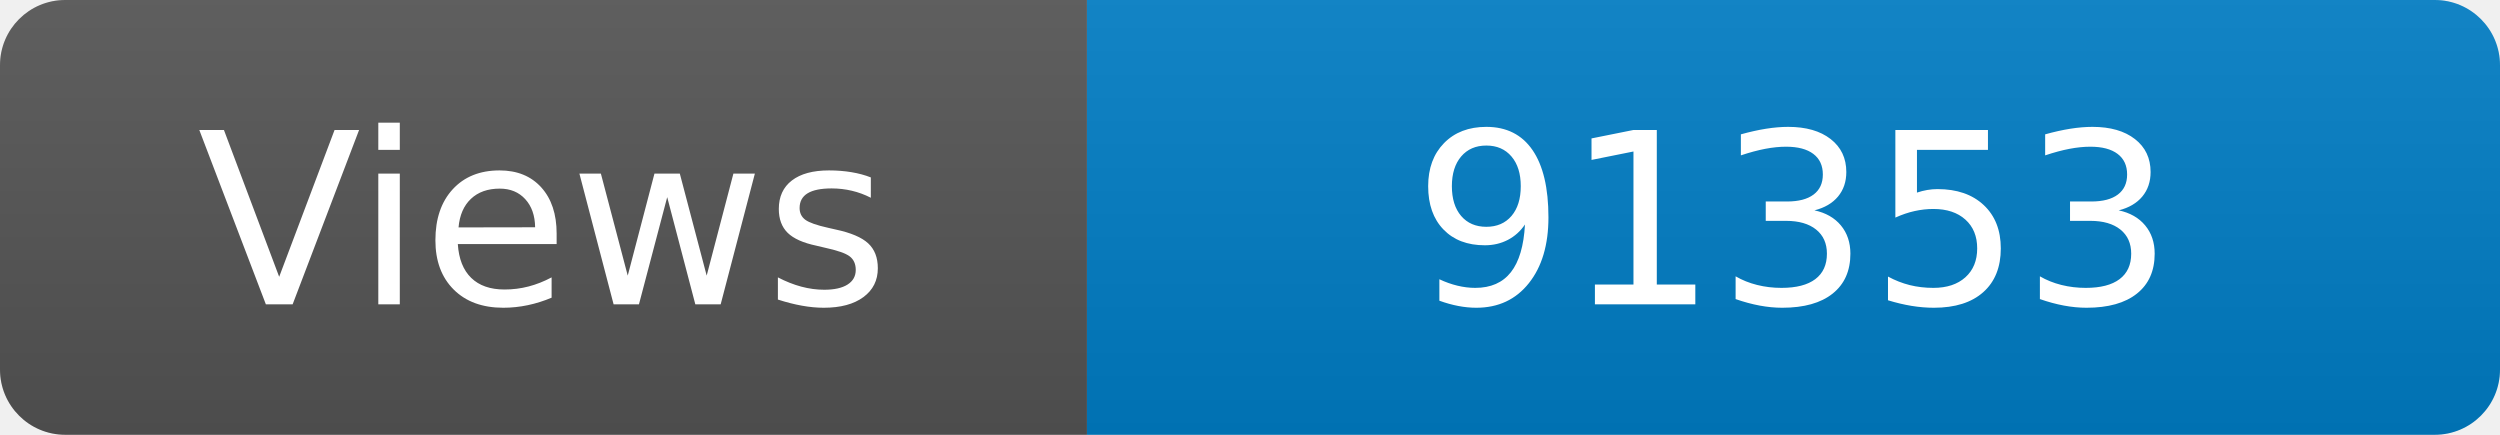
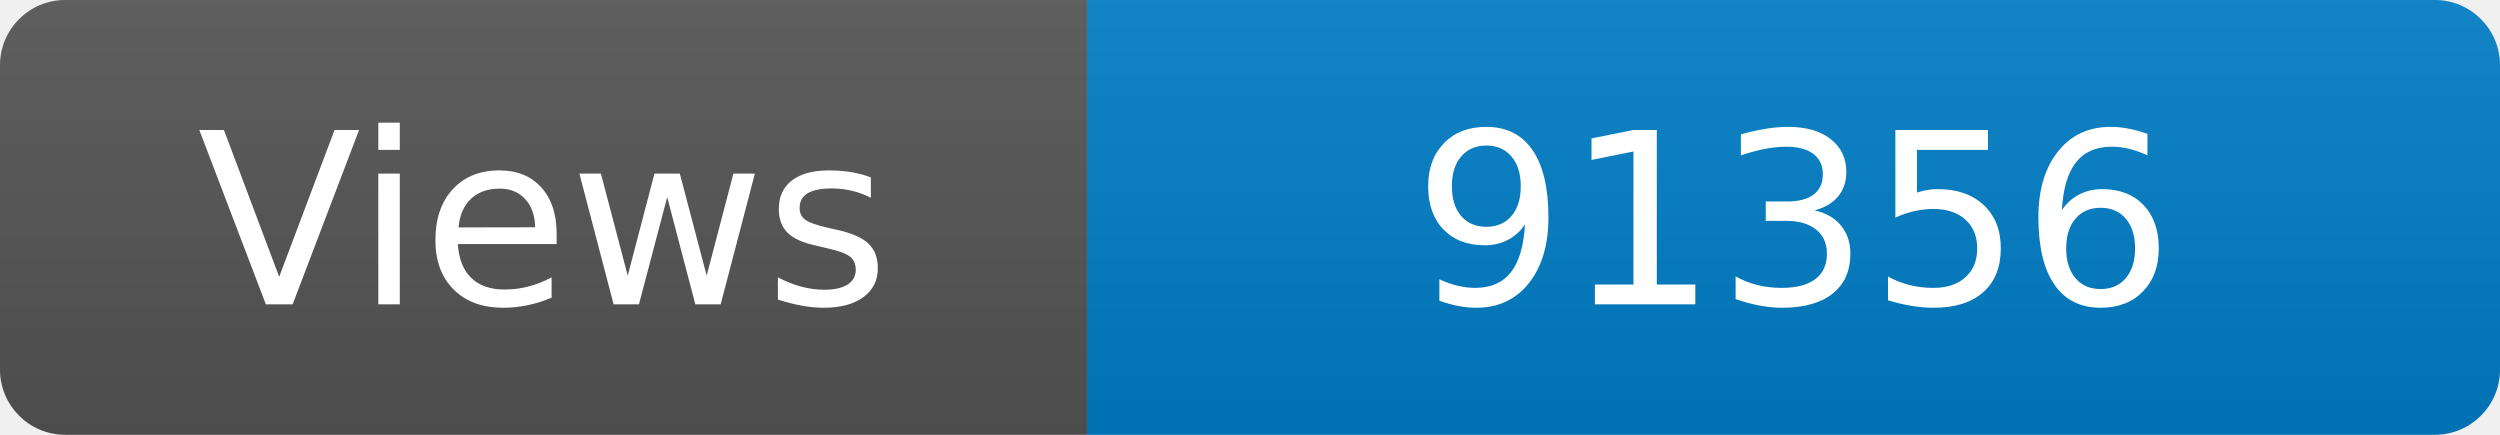
<svg xmlns="http://www.w3.org/2000/svg" width="115" height="20" role="img" aria-label="Maintained?: yes">
  <linearGradient id="s" x2="0" y2="100%">
    <stop offset="0" stop-color="#bbb" stop-opacity=".1" />
    <stop offset="1" stop-opacity=".1" />
  </linearGradient>
  <clipPath id="r">
    <rect width="115" height="20" rx="3" fill="#fff" />
  </clipPath>
  <g clip-path="url(#r)">
    <rect width="50" height="20" fill="#555" />
    <rect x="50" width="160" height="20" fill="#007ec6" />
    <rect width="115" height="20" fill="url(#s)" />
  </g>
  <g fill="#fff" text-anchor="middle" font-family="Verdana,Geneva,DejaVu Sans,sans-serif" font-size="110">
    <text x="250" y="140" transform="scale(.1)" fill="#fff">Views</text>
-     <text x="825" y="140" transform="scale(.1)" fill="#fff">91353</text>
+     <text x="825" y="140" transform="scale(.1)" fill="#fff">91356</text>
  </g>
</svg>
